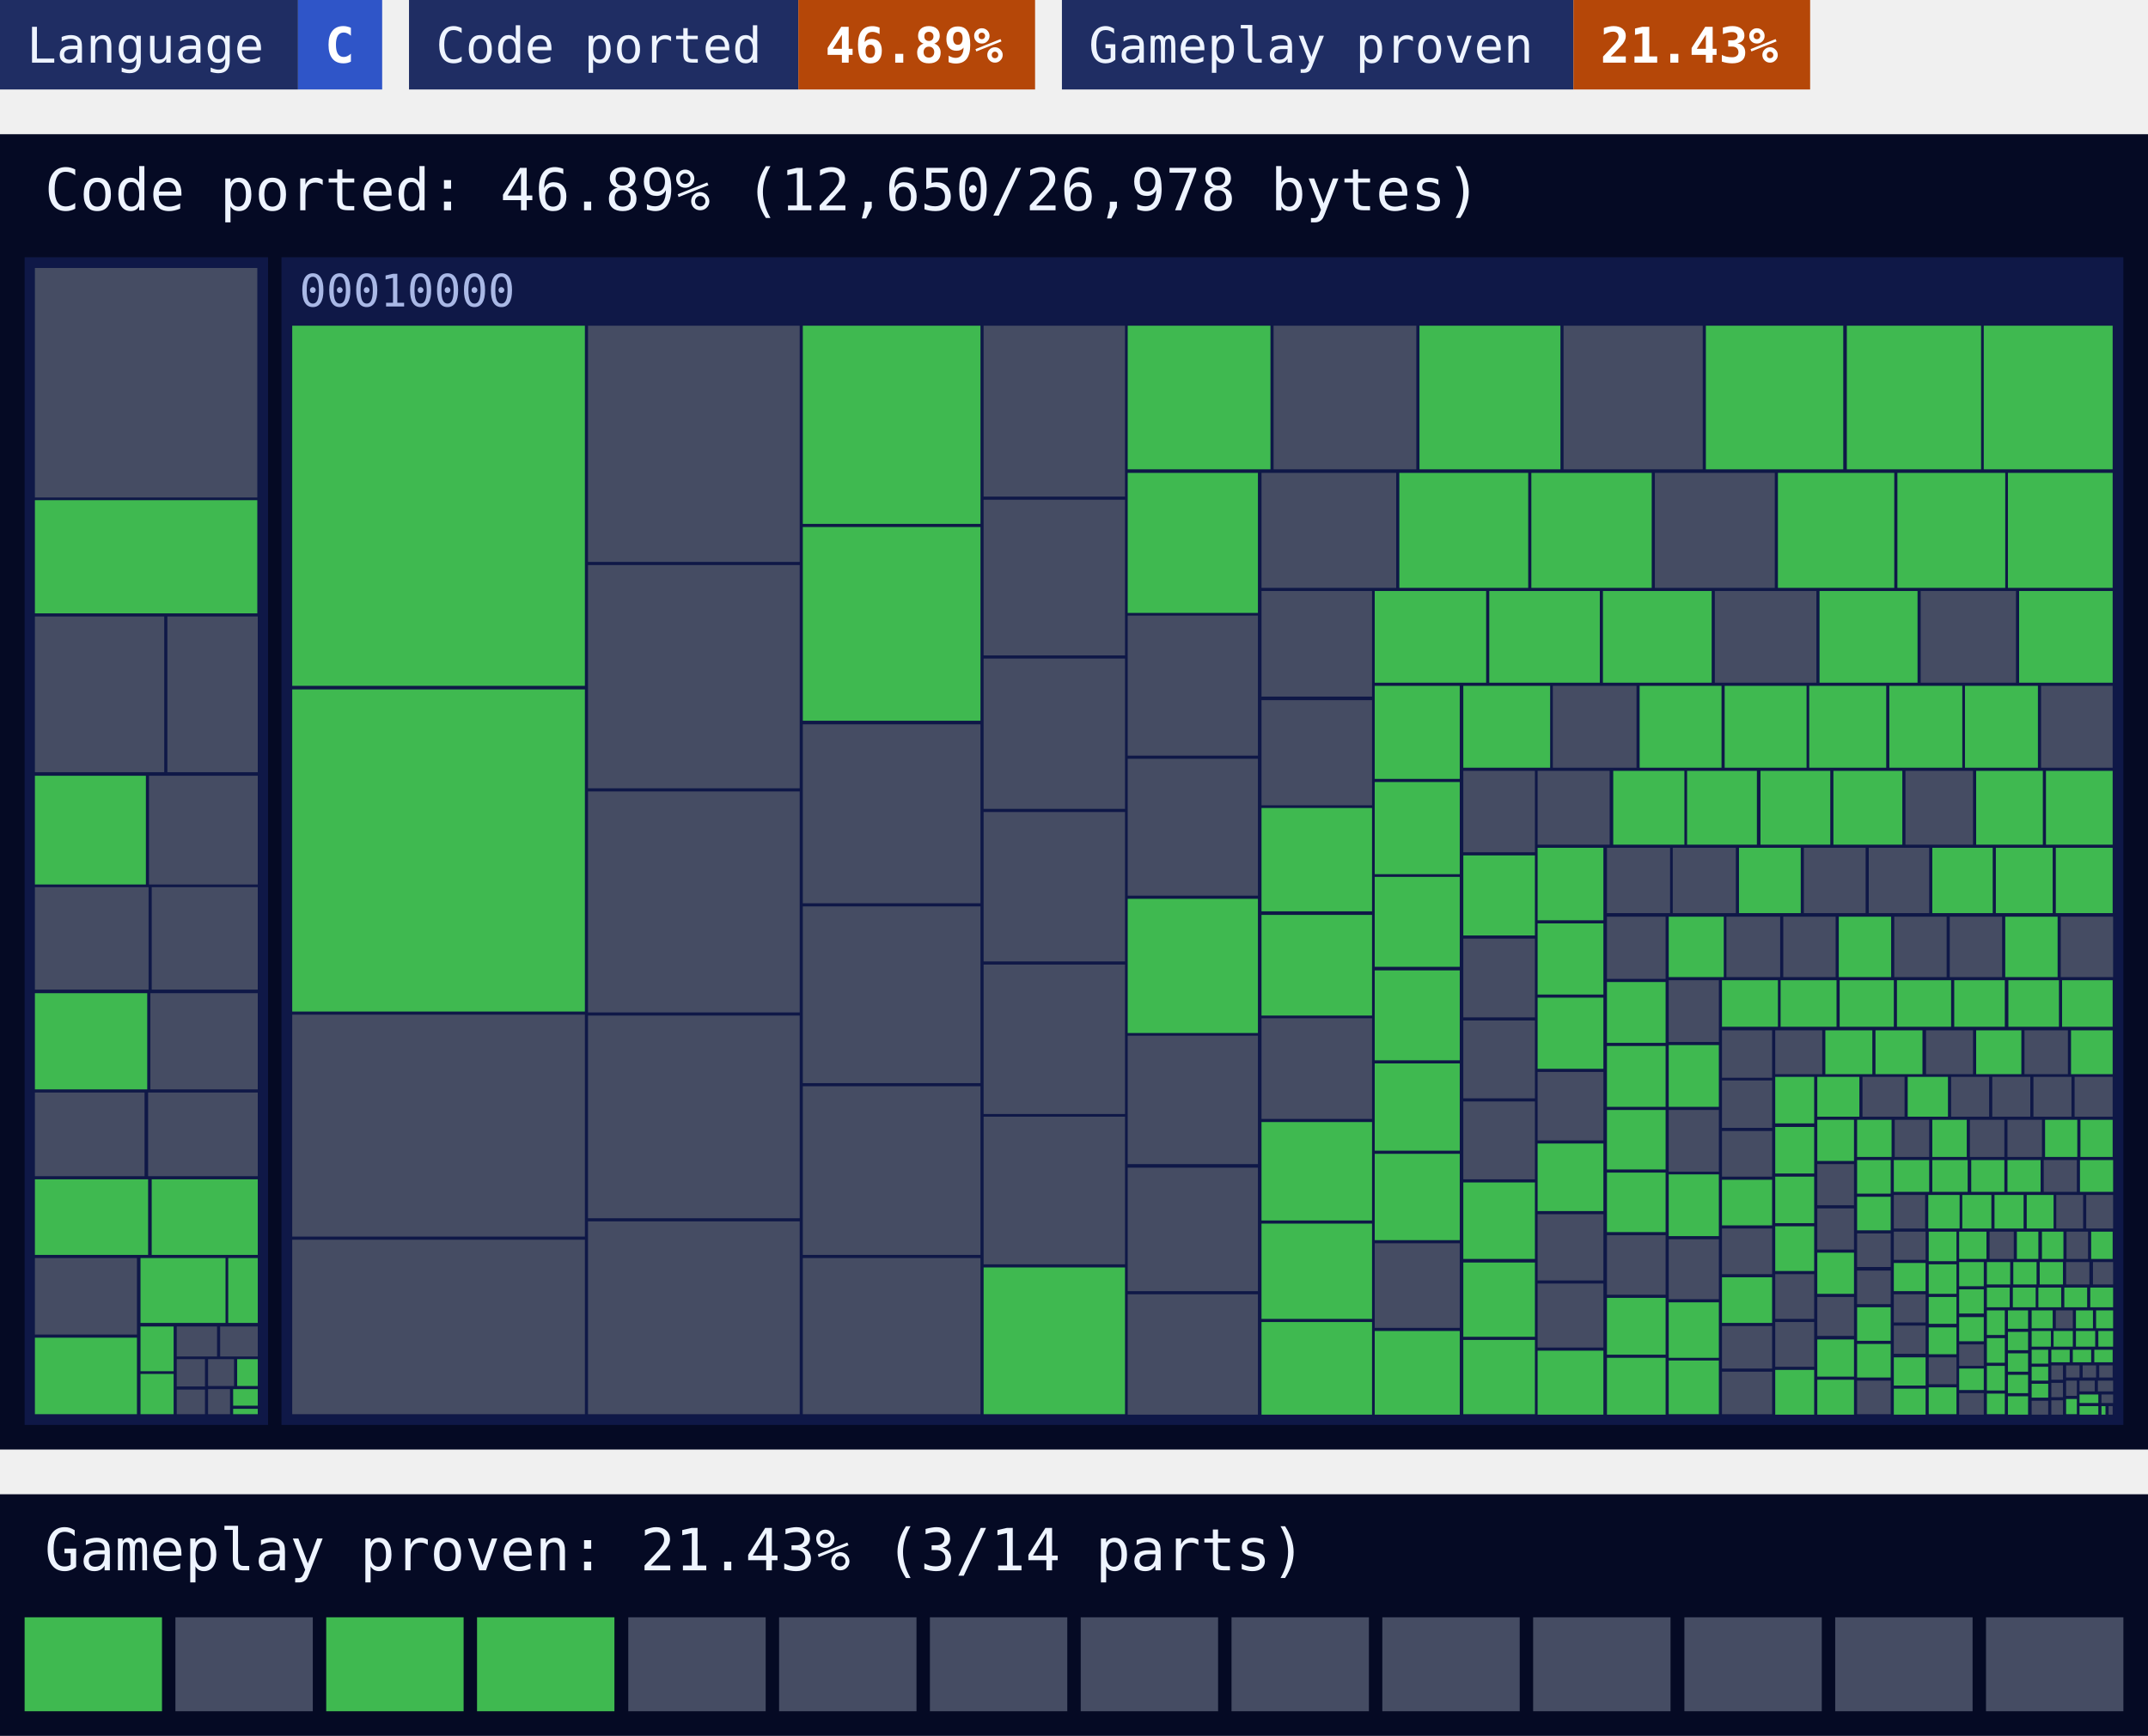
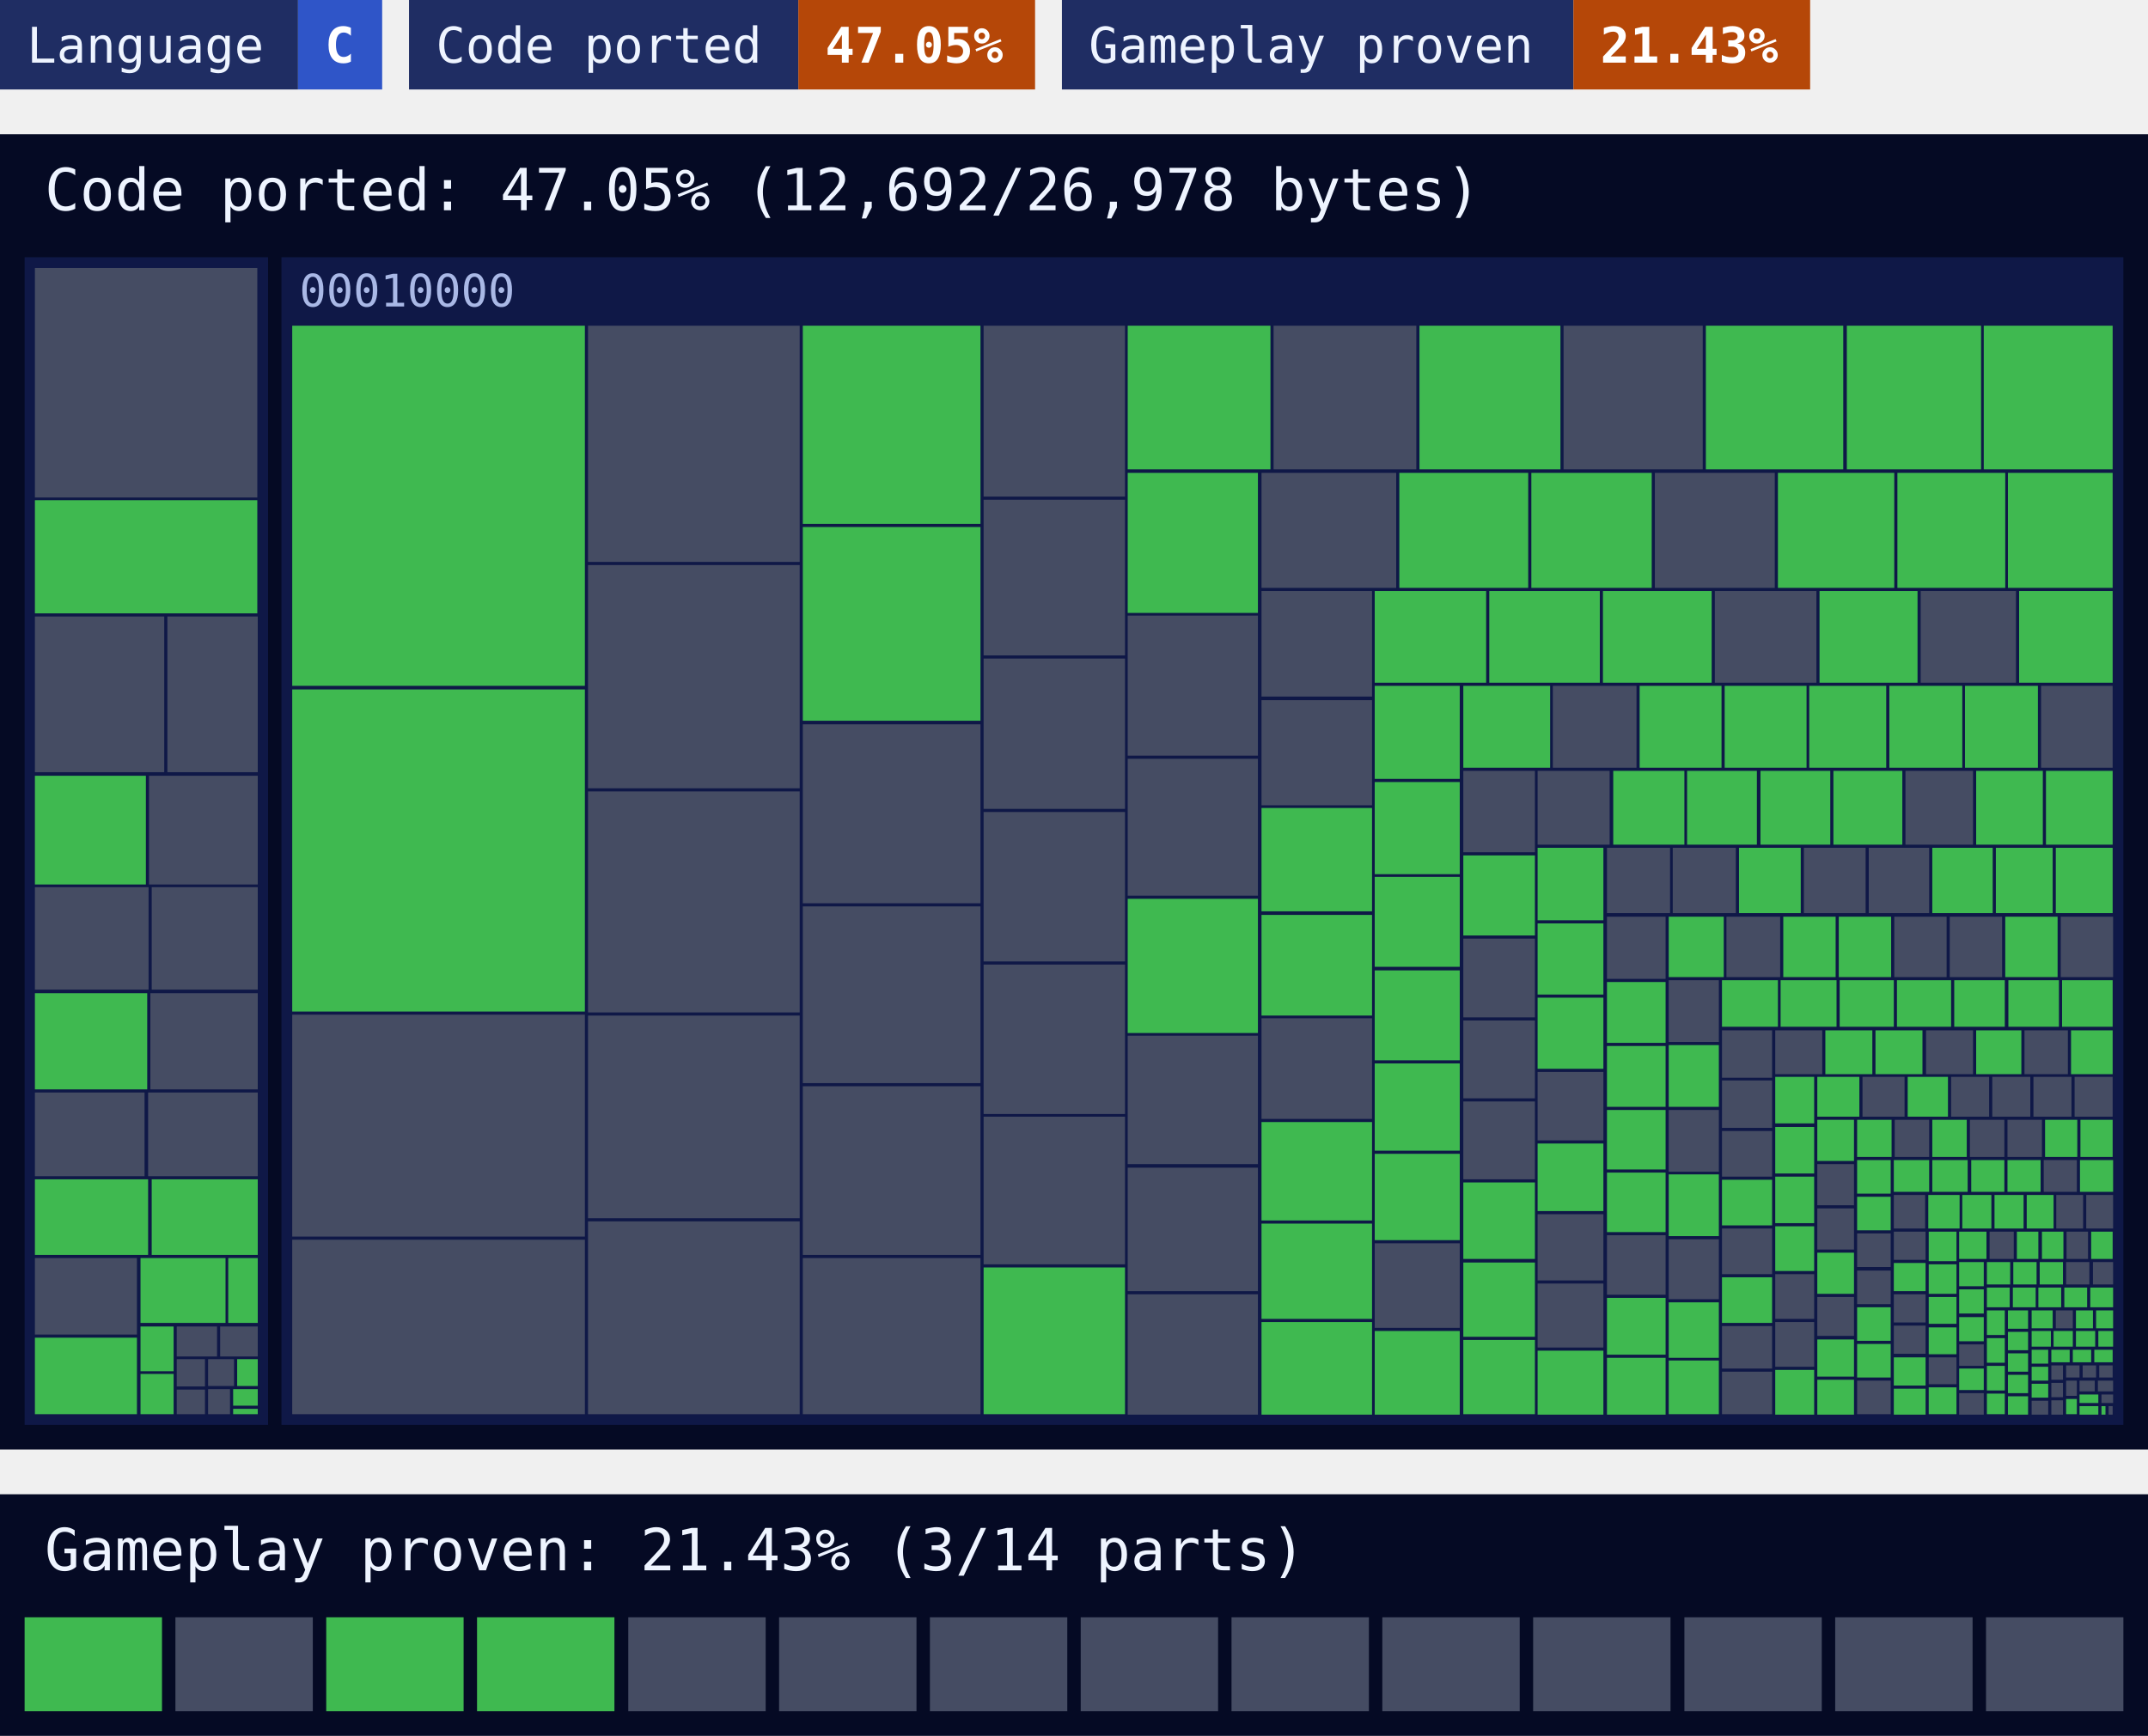
<svg xmlns="http://www.w3.org/2000/svg" width="480" height="388" viewBox="0 0 480 388">
  <style>text{font-family:ui-monospace, SFMono-Regular, Menlo, Consolas, 'DejaVu Sans Mono', 'Liberation Mono', monospace}</style>
  <rect x="0" width="66.6" height="20" fill="#1f2d63" />
  <rect x="66.6" width="18.8" height="20" fill="#2f55c8" />
  <text x="6" y="14" font-size="11" fill="#eef4ff">Language</text>
  <text x="72.6" y="14" font-size="11" font-weight="700" fill="#ffffff">C</text>
  <rect x="91.4" width="87" height="20" fill="#1f2d63" />
  <rect x="178.4" width="52.9" height="20" fill="#b54708" />
  <text x="97.4" y="14" font-size="11" fill="#eef4ff">Code ported</text>
-   <text x="184.4" y="14" font-size="11" font-weight="700" fill="#ffffff">46.89%</text>
+   <text x="184.4" y="14" font-size="11" font-weight="700" fill="#ffffff">47.05%</text>
  <rect x="237.3" width="114.3" height="20" fill="#1f2d63" />
  <rect x="351.6" width="52.9" height="20" fill="#b54708" />
  <text x="243.3" y="14" font-size="11" fill="#eef4ff">Gameplay proven</text>
  <text x="357.6" y="14" font-size="11" font-weight="700" fill="#ffffff">21.43%</text>
  <rect y="30" width="480" height="294" fill="#050a24" />
-   <text x="10" y="47" font-size="13" fill="#eef4ff">Code ported: 46.89% (12,650/26,978 bytes)</text>
+   <text x="10" y="47" font-size="13" fill="#eef4ff">Code ported: 47.05% (12,692/26,978 bytes)</text>
  <g>
    <rect x="5.5" y="57.5" width="54.4" height="261" fill="#0f1847" />
  </g>
  <g>
    <rect x="62.9" y="57.5" width="411.6" height="261" fill="#0f1847" />
    <text x="66.9" y="68.5" font-size="10" fill="#a9b8e6">00010000</text>
  </g>
-   <path fill="#454c63" d="M7.8 59.9h49.7v51.3h-49.7zM7.8 137.8h28.9v34.8h-28.9zM37.4 137.8h20.2v34.8h-20.2zM33.3 173.4h24.3v24.3h-24.3zM7.8 198.3h25.4v22.9h-25.4zM33.9 198.3h23.7v22.9h-23.7zM33.6 222h24v21.5h-24zM7.8 244.2h24.5v18.7h-24.5zM33.1 244.2h24.5v18.7h-24.5zM7.8 281.2h22.8v17.1h-22.8zM39.5 296.5h9v6.7h-9zM49.2 296.5h8.4v6.7h-8.4zM39.5 303.8h6.3v6.1h-6.3zM39.5 310.6h6.3v5.5h-6.3zM46.5 303.8h5.8v6h-5.8zM46.5 310.5h4.9v5.6h-4.9zM65.3 226.8h65.4v49.6h-65.4zM65.3 277.1h65.4v39h-65.4zM131.4 72.8h47.3v52.8h-47.3zM131.4 126.3h47.3v49.9h-47.3zM131.4 176.9h47.3v49.4h-47.3zM131.4 227h47.3v45.3h-47.3zM131.4 273h47.3v43.1h-47.3zM179.4 161.9h39.7v40h-39.7zM179.4 202.6h39.7v39.5h-39.7zM179.4 242.8h39.7v37.7h-39.7zM179.4 281.2h39.7v34.9h-39.7zM219.8 72.8h31.6v38.2h-31.6zM219.8 111.7h31.6v34.8h-31.6zM219.8 147.2h31.6v33.6h-31.6zM219.8 181.5h31.6v33.4h-31.6zM219.8 215.6h31.6v33.4h-31.6zM219.8 249.6h31.6v33h-31.6zM284.6 72.8h31.9v32.1h-31.9zM349.4 72.8h31.1v32.1h-31.1zM252 137.6h29.1v31.3h-29.1zM252 169.6h29.1v30.6h-29.1zM252 231.5h29.1v28.7h-29.1zM252 261h29.1v27.6h-29.1zM252 289.3h29.1v26.9h-29.1zM281.9 105.7h30.1v25.7h-30.1zM369.8 105.7h26.8v25.7h-26.8zM281.9 132.1h24.7v23.6h-24.7zM281.9 156.5h24.7v23.5h-24.7zM281.9 227.6h24.7v22.5h-24.7zM383.2 132.1h22.7v20.5h-22.7zM429.2 132.1h21.3v20.5h-21.3zM307.2 277.9h19v18.9h-19zM347 153.3h18.7v18.3h-18.7zM456.1 153.3h16v18.3h-16zM327 172.3h16v18.2h-16zM327 209.8h16v17.6h-16zM327 228.1h16v17.4h-16zM327 246.2h16v17.4h-16zM343.6 172.3h16.1v16.5h-16.1zM425.8 172.3h15.1v16.5h-15.1zM343.6 239.6h14.7v15.3h-14.7zM343.6 271.4h14.7v14.8h-14.7zM343.6 286.9h14.7v14.3h-14.7zM359.1 189.5h14.1v14.6h-14.1zM373.8 189.5h14.1v14.6h-14.1zM403.1 189.5h13.8v14.6h-13.8zM417.6 189.5h13.5v14.6h-13.5zM359.1 204.9h13.1v13.9h-13.1zM359.1 276.1h13.1v13.3h-13.1zM385.8 204.9h12v13.5h-12zM398.5 204.9h11.7v13.5h-11.7zM423.3 204.9h11.7v13.5h-11.7zM435.7 204.9h11.7v13.5h-11.7zM460.5 204.9h11.7v13.5h-11.7zM372.9 219.1h11.2v13.8h-11.2zM372.9 248.1h11.2v13.8h-11.2zM372.9 277h11.2v13.4h-11.2zM384.8 230.3h11.2v10.6h-11.2zM384.8 241.5h11.2v10.6h-11.2zM384.8 252.8h11.2v10.2h-11.2zM384.8 274.6h11.2v10.2h-11.2zM384.8 296.4h11.2v9.5h-11.2zM384.8 306.6h11.2v9.5h-11.2zM396.7 230.3h10.5v9.8h-10.5zM430.4 230.3h10.5v9.8h-10.5zM452.4 230.3h9.7v9.8h-9.7zM396.7 284.8h8.7v10h-8.7zM396.7 295.5h8.7v10h-8.7zM416.2 240.7h9.4v8.9h-9.4zM436 240.7h8.5v8.9h-8.5zM445.2 240.7h8.5v8.9h-8.5zM454.4 240.7h8.5v8.9h-8.5zM463.6 240.7h8.5v8.9h-8.5zM406.1 260.2h8.2v9.2h-8.2zM406.1 270.1h8.2v9.2h-8.2zM406.1 289.9h8.2v8.7h-8.2zM423.4 250.3h7.7v8.3h-7.7zM440.2 250.3h7.7v8.3h-7.7zM448.6 250.3h7.7v8.3h-7.7zM415 275.7h7.5v7.5h-7.5zM415 284h7.5v7.5h-7.5zM415 308.6h7.5v7.5h-7.5zM456.7 259.3h7.4v7.1h-7.4zM423.2 267.1h7v7.5h-7zM459.5 267.1h6v7.5h-6zM466.2 267.1h6v7.5h-6zM423.2 275.3h7.1v6.3h-7.1zM423.2 289.3h7.1v6.3h-7.1zM423.2 296.3h7.1v6.3h-7.1zM431 303.4h6.2v6h-6.2zM444.6 275.3h5.4v6.1h-5.4zM461.8 275.3h4.8v6.1h-4.8zM437.8 300.5h5.5v4.8h-5.5zM437.8 311.4h5.5v4.8h-5.5zM461.7 282.1h5.2v5h-5.2zM467.7 282.1h4.5v5h-4.5zM459.4 292.9h3.8v4h-3.8zM454 313.1h3.7v3.1h-3.7zM458.4 305.2h2.6v3.2h-2.6zM458.4 309.1h2.6v3.2h-2.6zM458.4 313h2.6v3.2h-2.6zM461.7 305.2h3v2.7h-3zM465.4 305.2h3v2.7h-3zM469.1 305.2h3v2.7h-3zM461.7 308.6h2.4v3.4h-2.4zM464.7 308.6h3.4v2.4h-3.4zM468.8 308.6h3.4v2.4h-3.4zM469.6 311.7h2.6v1.9h-2.6zM471.2 314.3h0.9v1.9h-0.9z" />
-   <path fill="#3fb950" d="M7.8 111.8h49.7v25.3h-49.7zM7.8 173.4h24.8v24.3h-24.8zM7.8 222h25.1v21.5h-25.1zM7.8 263.6h25.3v16.9h-25.3zM33.9 263.6h23.7v16.9h-23.7zM7.8 299h22.8v17.1h-22.8zM31.4 281.2h19v14.5h-19zM51 281.2h6.6v14.5h-6.6zM31.4 296.5h7.4v10h-7.4zM31.4 307.1h7.4v9h-7.4zM53 303.8h4.6v6h-4.6zM52.1 310.5h5.5v3.7h-5.5zM52.1 314.9h5.5v1.2h-5.5zM65.3 72.8h65.4v80.5h-65.4zM65.3 154.1h65.4v72h-65.4zM179.4 72.8h39.7v44.3h-39.7zM179.4 117.8h39.7v43.3h-39.7zM219.8 283.3h31.6v32.8h-31.6zM252 72.8h31.9v32.1h-31.9zM317.2 72.8h31.5v32.1h-31.5zM381.2 72.8h30.7v32.1h-30.7zM412.7 72.8h30v32.1h-30zM443.3 72.8h28.8v32.1h-28.8zM252 105.7h29.1v31.3h-29.1zM252 200.9h29.1v30h-29.1zM312.7 105.7h28.8v25.7h-28.8zM342.2 105.7h26.9v25.7h-26.9zM397.3 105.7h26v25.7h-26zM424 105.7h24.1v25.7h-24.1zM448.7 105.7h23.4v25.7h-23.4zM281.9 180.6h24.7v23.1h-24.7zM281.9 204.5h24.7v22.5h-24.7zM281.9 250.8h24.7v22h-24.7zM281.9 273.5h24.7v21.3h-24.7zM281.9 295.5h24.7v20.7h-24.7zM307.2 132.1h24.9v20.5h-24.9zM332.8 132.1h24.7v20.5h-24.7zM358.2 132.1h24.3v20.5h-24.3zM406.6 132.1h21.9v20.5h-21.9zM451.2 132.1h20.9v20.5h-20.9zM307.2 153.3h19v20.8h-19zM307.2 174.8h19v20.6h-19zM307.2 196h19v20.1h-19zM307.2 216.9h19v20.1h-19zM307.2 237.7h19v19.5h-19zM307.2 257.9h19v19.3h-19zM307.2 297.5h19v18.7h-19zM327 153.3h19.4v18.3h-19.4zM366.4 153.3h18.3v18.3h-18.3zM385.4 153.3h18.3v18.3h-18.3zM404.3 153.3h17.2v18.3h-17.2zM422.2 153.3h16.3v18.3h-16.3zM439.1 153.3h16.3v18.3h-16.3zM327 191.2h16v17.9h-16zM327 264.3h16v17.1h-16zM327 282.2h16v16.6h-16zM327 299.5h16v16.6h-16zM360.5 172.3h15.9v16.5h-15.9zM377 172.3h15.6v16.5h-15.6zM393.4 172.3h15.6v16.5h-15.6zM409.7 172.3h15.4v16.5h-15.4zM441.6 172.3h14.9v16.5h-14.9zM457.2 172.3h14.9v16.5h-14.9zM343.6 189.5h14.7v16.2h-14.7zM343.6 206.4h14.7v15.9h-14.7zM343.6 223h14.7v15.9h-14.7zM343.6 255.6h14.7v15.1h-14.7zM343.6 301.9h14.7v14.3h-14.7zM388.6 189.5h13.8v14.6h-13.8zM431.8 189.5h13.5v14.6h-13.5zM446 189.5h12.7v14.6h-12.7zM459.4 189.5h12.7v14.6h-12.7zM359.1 219.5h13.1v13.6h-13.1zM359.1 233.8h13.1v13.6h-13.1zM359.1 248.1h13.1v13.3h-13.1zM359.1 262.1h13.1v13.3h-13.1zM359.1 290.1h13.1v12.7h-13.1zM359.1 303.5h13.1v12.7h-13.1zM372.9 204.9h12.3v13.5h-12.3zM410.9 204.9h11.7v13.5h-11.7zM448.1 204.9h11.7v13.5h-11.7zM372.9 233.6h11.2v13.8h-11.2zM372.9 262.5h11.2v13.8h-11.2zM372.9 291.1h11.2v12.4h-11.2zM372.9 304.1h11.2v12h-11.2zM384.8 219.1h12.5v10.4h-12.5zM397.9 219.1h12.5v10.4h-12.5zM411.1 219.1h12.1v10.4h-12.1zM423.9 219.1h12.1v10.4h-12.1zM436.7 219.1h11.3v10.4h-11.3zM448.8 219.1h11.3v10.4h-11.3zM460.8 219.1h11.3v10.4h-11.3zM384.8 263.7h11.2v10.2h-11.2zM384.8 285.5h11.2v10.2h-11.2zM407.9 230.3h10.5v9.8h-10.5zM419.1 230.3h10.5v9.8h-10.5zM441.6 230.3h10.1v9.8h-10.1zM462.8 230.3h9.3v9.8h-9.3zM396.7 240.7h8.7v10.4h-8.7zM396.7 251.9h8.7v10.4h-8.7zM396.7 263h8.7v10.4h-8.7zM396.7 274.1h8.7v10h-8.7zM396.7 306.2h8.7v10h-8.7zM406.1 240.7h9.4v8.9h-9.4zM426.3 240.7h9v8.9h-9zM406.1 250.3h8.2v9.2h-8.2zM406.1 280h8.2v9.2h-8.2zM406.1 299.4h8.2v8.3h-8.2zM406.1 308.4h8.2v7.8h-8.2zM415 250.3h7.7v8.3h-7.7zM431.8 250.3h7.7v8.3h-7.7zM457 250.3h7.2v8.3h-7.2zM464.9 250.3h7.2v8.3h-7.2zM415 259.3h7.5v7.5h-7.5zM415 267.5h7.5v7.5h-7.5zM415 292.2h7.5v7.5h-7.5zM415 300.4h7.5v7.5h-7.5zM423.2 259.3h7.9v7.1h-7.9zM431.8 259.3h7.9v7.1h-7.9zM440.5 259.3h7.4v7.1h-7.4zM448.6 259.3h7.4v7.1h-7.4zM464.8 259.3h7.4v7.1h-7.4zM430.9 267.1h7v7.5h-7zM438.5 267.1h6.5v7.5h-6.5zM445.7 267.1h6.5v7.5h-6.5zM452.9 267.1h6v7.5h-6zM423.2 282.3h7.1v6.3h-7.1zM423.2 303.4h7.1v6.3h-7.1zM423.2 310.4h7.1v5.8h-7.1zM431 275.3h6.2v6.6h-6.2zM431 282.6h6.2v6.6h-6.2zM431 289.9h6.2v6h-6.2zM431 296.7h6.2v6h-6.2zM431 310.1h6.2v6h-6.2zM437.8 275.3h6.1v6.1h-6.1zM450.7 275.3h4.8v6.1h-4.8zM456.3 275.3h4.8v6.1h-4.8zM467.3 275.3h4.8v6.1h-4.8zM437.8 282.1h5.5v5.4h-5.5zM437.8 288.2h5.5v5.4h-5.5zM437.8 294.4h5.5v5.4h-5.5zM437.8 305.9h5.5v4.8h-5.5zM444 282.1h5.2v5h-5.2zM449.9 282.1h5.2v5h-5.2zM455.8 282.1h5.2v5h-5.2zM444 287.8h5.1v4.4h-5.1zM449.8 287.8h5.1v4.4h-5.1zM455.5 287.8h5.1v4.4h-5.1zM461.3 287.8h5.1v4.4h-5.1zM467.1 287.8h5.1v4.4h-5.1zM444 292.9h4v5.5h-4zM444 299.1h4v5.5h-4zM444 305.3h4v5.5h-4zM444 311.5h4v4.6h-4zM448.7 292.9h4.5v4.1h-4.5zM448.7 297.7h4.5v4.1h-4.5zM448.7 302.5h4.5v4.1h-4.5zM448.7 307.3h4.5v4.1h-4.5zM448.7 312.1h4.5v4.1h-4.5zM454 292.9h4.7v4h-4.7zM463.9 292.9h3.8v4h-3.8zM468.4 292.9h3.8v4h-3.8zM454 297.5h4.3v3.5h-4.3zM458.9 297.5h4.3v3.5h-4.3zM463.9 297.5h4.3v3.5h-4.3zM468.9 297.5h3.3v3.5h-3.3zM454 301.7h3.7v3.1h-3.7zM454 305.5h3.7v3.1h-3.7zM454 309.3h3.7v3.1h-3.7zM458.4 301.7h4.1v2.8h-4.1zM463.2 301.7h4.1v2.8h-4.1zM468 301.7h4.1v2.8h-4.1zM461.7 312.7h2.4v3.4h-2.4zM464.7 311.7h4.2v1.9h-4.2zM464.7 314.3h4.2v1.9h-4.2zM469.6 314.3h0.9v1.9h-0.9z" />
+   <path fill="#454c63" d="M7.8 59.9h49.7v51.3h-49.7zM7.8 137.8h28.9v34.8h-28.9zM37.4 137.8h20.2v34.8h-20.2zM33.3 173.4h24.3v24.3h-24.3zM7.8 198.3h25.4v22.9h-25.4zM33.9 198.3h23.7v22.9h-23.7zM33.6 222h24v21.5h-24zM7.8 244.2h24.5v18.7h-24.5zM33.1 244.2h24.5v18.7h-24.5zM7.8 281.2h22.8v17.1h-22.8zM39.5 296.5h9v6.7h-9zM49.2 296.5h8.4v6.7h-8.4zM39.5 303.8h6.3v6.1h-6.3zM39.5 310.6h6.3v5.5h-6.3zM46.5 303.8h5.8v6h-5.8zM46.5 310.5h4.9v5.6h-4.9zM65.3 226.8h65.4v49.6h-65.4zM65.3 277.1h65.4v39h-65.4zM131.4 72.8h47.3v52.8h-47.3zM131.4 126.3h47.3v49.9h-47.3zM131.4 176.9h47.3v49.4h-47.3zM131.4 227h47.3v45.3h-47.3zM131.4 273h47.3v43.1h-47.3zM179.4 161.9h39.7v40h-39.7zM179.4 202.6h39.7v39.5h-39.7zM179.4 242.8h39.7v37.7h-39.7zM179.4 281.2h39.7v34.9h-39.7zM219.8 72.8h31.6v38.2h-31.6zM219.8 111.7h31.6v34.8h-31.6zM219.8 147.2h31.6v33.6h-31.6zM219.8 181.5h31.6v33.4h-31.6zM219.8 215.6h31.6v33.4h-31.6zM219.8 249.6h31.6v33h-31.6zM284.6 72.8h31.9v32.1h-31.9zM349.4 72.8h31.1v32.1h-31.1zM252 137.6h29.1v31.3h-29.1zM252 169.6h29.1v30.6h-29.1zM252 231.5h29.1v28.7h-29.1zM252 261h29.1v27.6h-29.1zM252 289.3h29.1v26.9h-29.1zM281.9 105.7h30.1v25.7h-30.1zM369.8 105.7h26.8v25.7h-26.8zM281.9 132.1h24.7v23.6h-24.7zM281.9 156.5h24.7v23.5h-24.7zM281.9 227.6h24.7v22.5h-24.7zM383.2 132.1h22.7v20.5h-22.7zM429.2 132.1h21.3v20.5h-21.3zM307.2 277.9h19v18.9h-19zM347 153.3h18.7v18.3h-18.7zM456.1 153.3h16v18.3h-16zM327 172.3h16v18.2h-16zM327 209.8h16v17.6h-16zM327 228.1h16v17.4h-16zM327 246.2h16v17.4h-16zM343.6 172.3h16.1v16.5h-16.1zM425.8 172.3h15.1v16.5h-15.1zM343.6 239.6h14.7v15.3h-14.7zM343.6 271.4h14.7v14.8h-14.7zM343.6 286.9h14.7v14.3h-14.7zM359.1 189.5h14.1v14.6h-14.1zM373.8 189.5h14.1v14.6h-14.1zM403.1 189.5h13.8v14.6h-13.8zM417.6 189.5h13.5v14.6h-13.5zM359.1 204.9h13.1v13.9h-13.1zM359.1 276.1h13.1v13.3h-13.1zM385.8 204.9h12v13.5h-12zM423.3 204.9h11.7v13.5h-11.7zM435.7 204.9h11.7v13.5h-11.7zM460.5 204.9h11.7v13.5h-11.7zM372.9 219.1h11.2v13.8h-11.2zM372.9 248.1h11.2v13.8h-11.2zM372.9 277h11.2v13.4h-11.2zM384.8 230.3h11.2v10.6h-11.2zM384.8 241.5h11.2v10.6h-11.2zM384.8 252.8h11.2v10.2h-11.2zM384.8 274.6h11.2v10.2h-11.2zM384.8 296.4h11.2v9.5h-11.2zM384.8 306.6h11.2v9.5h-11.2zM396.7 230.3h10.5v9.8h-10.5zM430.4 230.3h10.5v9.8h-10.5zM452.4 230.3h9.7v9.8h-9.7zM396.7 284.8h8.7v10h-8.7zM396.7 295.5h8.7v10h-8.7zM416.2 240.7h9.4v8.9h-9.4zM436 240.7h8.5v8.9h-8.5zM445.2 240.7h8.5v8.9h-8.5zM454.4 240.7h8.5v8.9h-8.5zM463.6 240.7h8.5v8.9h-8.5zM406.1 260.2h8.2v9.2h-8.2zM406.1 270.1h8.2v9.2h-8.2zM406.1 289.9h8.2v8.7h-8.2zM423.4 250.3h7.7v8.3h-7.7zM440.2 250.3h7.7v8.3h-7.7zM448.6 250.3h7.7v8.3h-7.7zM415 275.7h7.5v7.5h-7.5zM415 284h7.5v7.5h-7.5zM415 308.6h7.5v7.5h-7.5zM456.7 259.3h7.4v7.1h-7.4zM423.2 267.1h7v7.5h-7zM459.5 267.1h6v7.5h-6zM466.2 267.1h6v7.5h-6zM423.2 275.3h7.1v6.3h-7.1zM423.2 289.3h7.1v6.3h-7.1zM423.2 296.3h7.1v6.3h-7.1zM431 303.4h6.2v6h-6.2zM444.6 275.3h5.4v6.1h-5.4zM461.8 275.3h4.8v6.1h-4.8zM437.8 300.5h5.5v4.8h-5.5zM437.8 311.4h5.5v4.8h-5.5zM461.7 282.1h5.2v5h-5.2zM467.7 282.1h4.5v5h-4.5zM459.4 292.9h3.8v4h-3.8zM454 313.1h3.7v3.1h-3.7zM458.4 305.2h2.6v3.2h-2.6zM458.4 309.1h2.6v3.2h-2.6zM458.4 313h2.6v3.2h-2.6zM461.7 305.2h3v2.7h-3zM465.4 305.2h3v2.7h-3zM469.1 305.2h3v2.7h-3zM461.7 308.6h2.4v3.4h-2.4zM464.7 308.6h3.4v2.4h-3.4zM468.8 308.6h3.4v2.4h-3.4zM469.6 311.7h2.6v1.9h-2.6zM471.2 314.3h0.9v1.9h-0.9z" />
+   <path fill="#3fb950" d="M7.8 111.8h49.7v25.3h-49.7zM7.8 173.4h24.8v24.3h-24.8zM7.8 222h25.1v21.5h-25.1zM7.8 263.6h25.3v16.9h-25.3zM33.9 263.6h23.7v16.9h-23.7zM7.8 299h22.8v17.1h-22.8zM31.4 281.2h19v14.5h-19zM51 281.2h6.6v14.5h-6.6zM31.4 296.5h7.4v10h-7.4zM31.4 307.1h7.4v9h-7.4zM53 303.8h4.6v6h-4.6zM52.1 310.5h5.5v3.7h-5.5zM52.1 314.9h5.5v1.2h-5.5zM65.3 72.8h65.4v80.5h-65.4zM65.3 154.1h65.4v72h-65.4zM179.4 72.8h39.7v44.3h-39.7zM179.4 117.8h39.7v43.3h-39.7zM219.8 283.3h31.6v32.8h-31.6zM252 72.8h31.9v32.1h-31.9zM317.2 72.8h31.5v32.1h-31.5zM381.2 72.8h30.7v32.1h-30.7zM412.7 72.8h30v32.1h-30zM443.3 72.8h28.8v32.1h-28.8zM252 105.7h29.1v31.3h-29.1zM252 200.9h29.1v30h-29.1zM312.7 105.7h28.8v25.7h-28.8zM342.2 105.7h26.9v25.7h-26.9zM397.3 105.7h26v25.7h-26zM424 105.7h24.1v25.7h-24.1zM448.7 105.7h23.4v25.7h-23.4zM281.9 180.6h24.7v23.1h-24.7zM281.9 204.5h24.7v22.5h-24.7zM281.9 250.8h24.7v22h-24.7zM281.9 273.5h24.7v21.3h-24.7zM281.9 295.5h24.7v20.7h-24.7zM307.2 132.1h24.9v20.5h-24.9zM332.8 132.1h24.7v20.5h-24.7zM358.2 132.1h24.3v20.5h-24.3zM406.6 132.1h21.9v20.5h-21.9zM451.2 132.1h20.9v20.5h-20.9zM307.2 153.3h19v20.8h-19zM307.2 174.8h19v20.6h-19zM307.2 196h19v20.1h-19zM307.2 216.9h19v20.1h-19zM307.2 237.7h19v19.5h-19zM307.2 257.9h19v19.3h-19zM307.2 297.5h19v18.7h-19zM327 153.3h19.4v18.3h-19.4zM366.4 153.3h18.3v18.3h-18.3zM385.4 153.3h18.3v18.3h-18.3zM404.3 153.3h17.2v18.3h-17.2zM422.2 153.3h16.3v18.3h-16.3zM439.1 153.3h16.3v18.3h-16.3zM327 191.2h16v17.9h-16zM327 264.3h16v17.1h-16zM327 282.2h16v16.6h-16zM327 299.5h16v16.6h-16zM360.5 172.3h15.9v16.5h-15.9zM377 172.3h15.6v16.5h-15.6zM393.4 172.3h15.6v16.5h-15.6zM409.7 172.3h15.4v16.5h-15.4zM441.6 172.3h14.9v16.5h-14.9zM457.2 172.3h14.9v16.5h-14.9zM343.6 189.5h14.7v16.2h-14.7zM343.6 206.4h14.7v15.9h-14.7zM343.6 223h14.7v15.9h-14.7zM343.6 255.6h14.7v15.1h-14.7zM343.6 301.9h14.7v14.3h-14.7zM388.6 189.5h13.8v14.6h-13.8zM431.8 189.5h13.5v14.6h-13.5zM446 189.5h12.7v14.6h-12.7zM459.4 189.5h12.7v14.6h-12.7zM359.1 219.5h13.1v13.6h-13.1zM359.1 233.8h13.1v13.6h-13.1zM359.1 248.1h13.1v13.3h-13.1zM359.1 262.1h13.1v13.3h-13.1zM359.1 290.1h13.1v12.7h-13.1zM359.1 303.5h13.1v12.7h-13.1zM372.9 204.9h12.3v13.5h-12.3zM398.5 204.9h11.7v13.5h-11.7zM410.9 204.9h11.7v13.5h-11.7zM448.1 204.9h11.7v13.5h-11.7zM372.9 233.6h11.2v13.8h-11.2zM372.9 262.5h11.2v13.8h-11.2zM372.9 291.1h11.2v12.4h-11.2zM372.9 304.1h11.2v12h-11.2zM384.8 219.1h12.5v10.4h-12.5zM397.9 219.1h12.5v10.4h-12.5zM411.1 219.1h12.1v10.4h-12.1zM423.9 219.1h12.1v10.4h-12.1zM436.7 219.1h11.3v10.4h-11.3zM448.8 219.1h11.3v10.4h-11.3zM460.8 219.1h11.3v10.4h-11.3zM384.8 263.7h11.2v10.2h-11.2zM384.8 285.5h11.2v10.2h-11.2zM407.9 230.3h10.5v9.8h-10.5zM419.1 230.3h10.5v9.8h-10.5zM441.6 230.3h10.1v9.8h-10.1zM462.8 230.3h9.3v9.8h-9.3zM396.7 240.7h8.7v10.4h-8.7zM396.7 251.9h8.7v10.4h-8.7zM396.7 263h8.7v10.4h-8.7zM396.7 274.1h8.7v10h-8.7zM396.7 306.2h8.7v10h-8.7zM406.1 240.7h9.4v8.9h-9.4zM426.3 240.7h9v8.9h-9zM406.1 250.3h8.2v9.2h-8.2zM406.1 280h8.2v9.2h-8.2zM406.1 299.4h8.2v8.3h-8.2zM406.1 308.4h8.2v7.8h-8.2zM415 250.3h7.7v8.3h-7.7zM431.8 250.3h7.7v8.3h-7.7zM457 250.3h7.2v8.3h-7.2zM464.9 250.3h7.2v8.3h-7.2zM415 259.3h7.5v7.5h-7.5zM415 267.5h7.5v7.5h-7.5zM415 292.2h7.5v7.5h-7.5zM415 300.4h7.5v7.5h-7.5zM423.2 259.3h7.9v7.1h-7.9zM431.8 259.3h7.9v7.1h-7.9zM440.5 259.3h7.4v7.1h-7.4zM448.6 259.3h7.4v7.1h-7.4zM464.8 259.3h7.4v7.1h-7.4zM430.9 267.1h7v7.5h-7zM438.5 267.1h6.5v7.5h-6.5zM445.7 267.1h6.5v7.5h-6.5zM452.9 267.1h6v7.5h-6zM423.2 282.3h7.1v6.3h-7.1zM423.2 303.4h7.1v6.3h-7.1zM423.2 310.4h7.1v5.8h-7.1zM431 275.3h6.2v6.6h-6.2zM431 282.6h6.2v6.6h-6.2zM431 289.9h6.2v6h-6.2zM431 296.7h6.2v6h-6.2zM431 310.1h6.2v6h-6.2zM437.8 275.3h6.1v6.1h-6.1zM450.7 275.3h4.8v6.1h-4.8zM456.3 275.3h4.8v6.1h-4.8zM467.3 275.3h4.8v6.1h-4.8zM437.8 282.1h5.5v5.4h-5.5zM437.8 288.2h5.5v5.4h-5.5zM437.8 294.4h5.5v5.4h-5.5zM437.8 305.9h5.5v4.8h-5.5zM444 282.1h5.2v5h-5.2zM449.9 282.1h5.2v5h-5.2zM455.8 282.1h5.2v5h-5.2zM444 287.8h5.1v4.4h-5.1zM449.8 287.8h5.1v4.4h-5.1zM455.5 287.8h5.1v4.4h-5.1zM461.3 287.8h5.1v4.4h-5.1zM467.1 287.8h5.1v4.4h-5.1zM444 292.9h4v5.5h-4zM444 299.1h4v5.5h-4zM444 305.3h4v5.5h-4zM444 311.5h4v4.6h-4zM448.7 292.9h4.5v4.1h-4.5zM448.7 297.7h4.5v4.1h-4.5zM448.7 302.5h4.5v4.1h-4.5zM448.7 307.3h4.5v4.1h-4.5zM448.7 312.1h4.5v4.1h-4.5zM454 292.9h4.7v4h-4.7zM463.9 292.9h3.8v4h-3.8zM468.4 292.9h3.8v4h-3.8zM454 297.5h4.3v3.5h-4.3zM458.9 297.5h4.3v3.5h-4.3zM463.9 297.5h4.3v3.5h-4.3zM468.9 297.5h3.3v3.5h-3.3zM454 301.7h3.7v3.1h-3.7zM454 305.5h3.7v3.1h-3.7zM454 309.3h3.7v3.1h-3.7zM458.4 301.7h4.1v2.8h-4.1zM463.2 301.7h4.1v2.8h-4.1zM468 301.7h4.1v2.8h-4.1zM461.7 312.7h2.4v3.4h-2.4zM464.7 311.7h4.2v1.9h-4.2zM464.7 314.3h4.2v1.9h-4.2zM469.6 314.3h0.9v1.9h-0.9z" />
  <rect y="334" width="480" height="54" fill="#050a24" />
  <text x="10" y="351" font-size="13" fill="#eef4ff">Gameplay proven: 21.43% (3/14 parts)</text>
  <rect x="5.5" y="361.5" width="30.7" height="21" fill="#3fb950" />
  <rect x="39.2" y="361.5" width="30.7" height="21" fill="#454c63" />
  <rect x="72.9" y="361.5" width="30.7" height="21" fill="#3fb950" />
  <rect x="106.6" y="361.5" width="30.7" height="21" fill="#3fb950" />
  <rect x="140.4" y="361.5" width="30.7" height="21" fill="#454c63" />
  <rect x="174.1" y="361.5" width="30.7" height="21" fill="#454c63" />
  <rect x="207.8" y="361.5" width="30.7" height="21" fill="#454c63" />
  <rect x="241.5" y="361.5" width="30.7" height="21" fill="#454c63" />
  <rect x="275.2" y="361.5" width="30.7" height="21" fill="#454c63" />
  <rect x="308.9" y="361.5" width="30.7" height="21" fill="#454c63" />
  <rect x="342.6" y="361.5" width="30.7" height="21" fill="#454c63" />
  <rect x="376.4" y="361.5" width="30.7" height="21" fill="#454c63" />
  <rect x="410.1" y="361.5" width="30.7" height="21" fill="#454c63" />
  <rect x="443.8" y="361.5" width="30.7" height="21" fill="#454c63" />
</svg>
